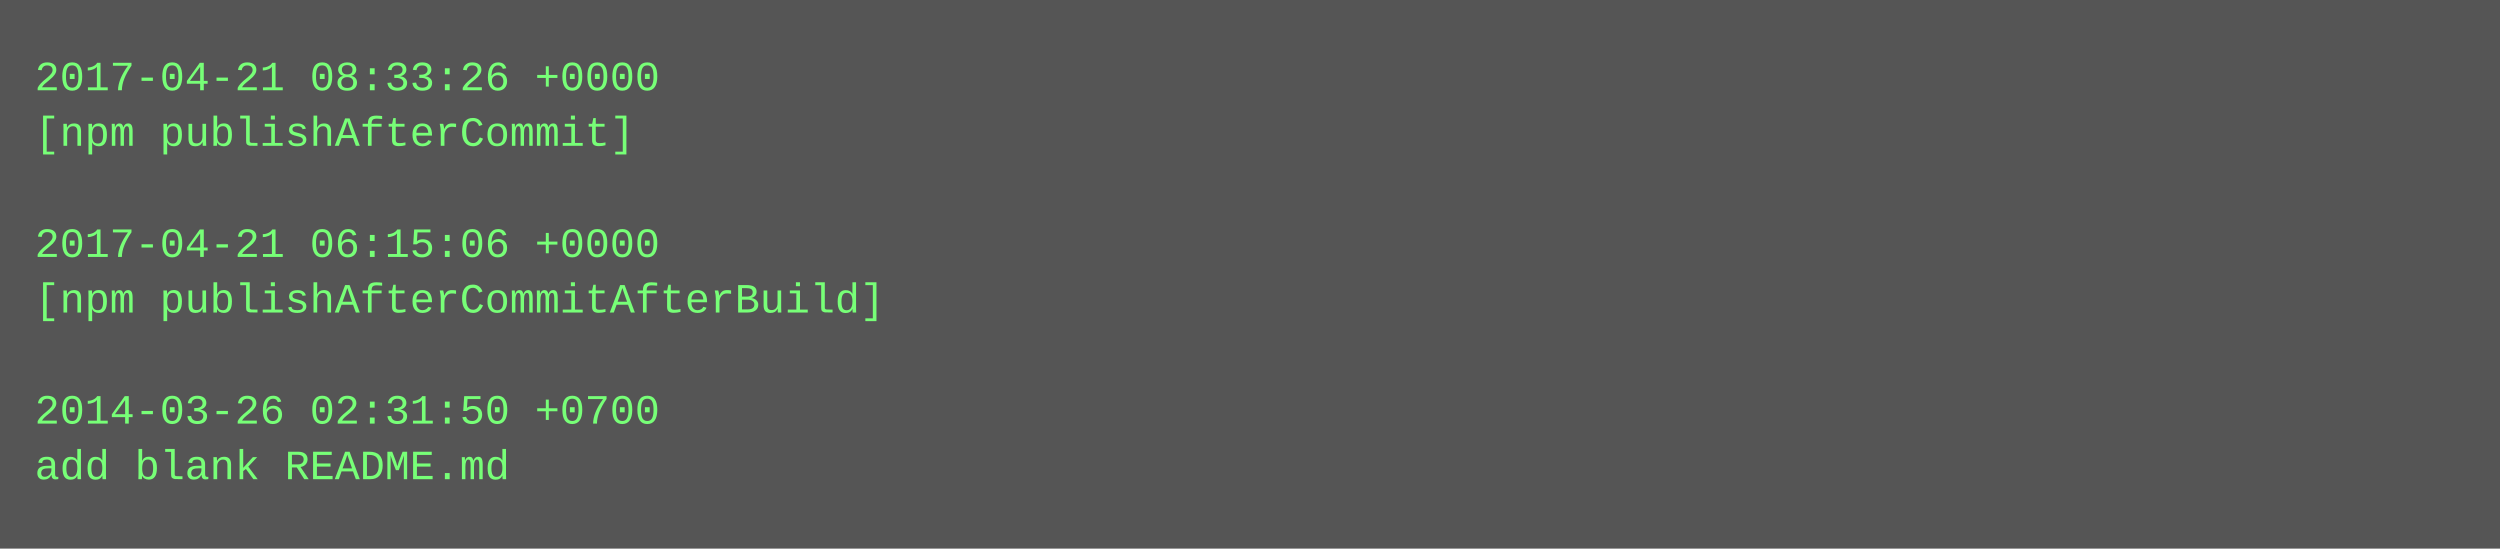
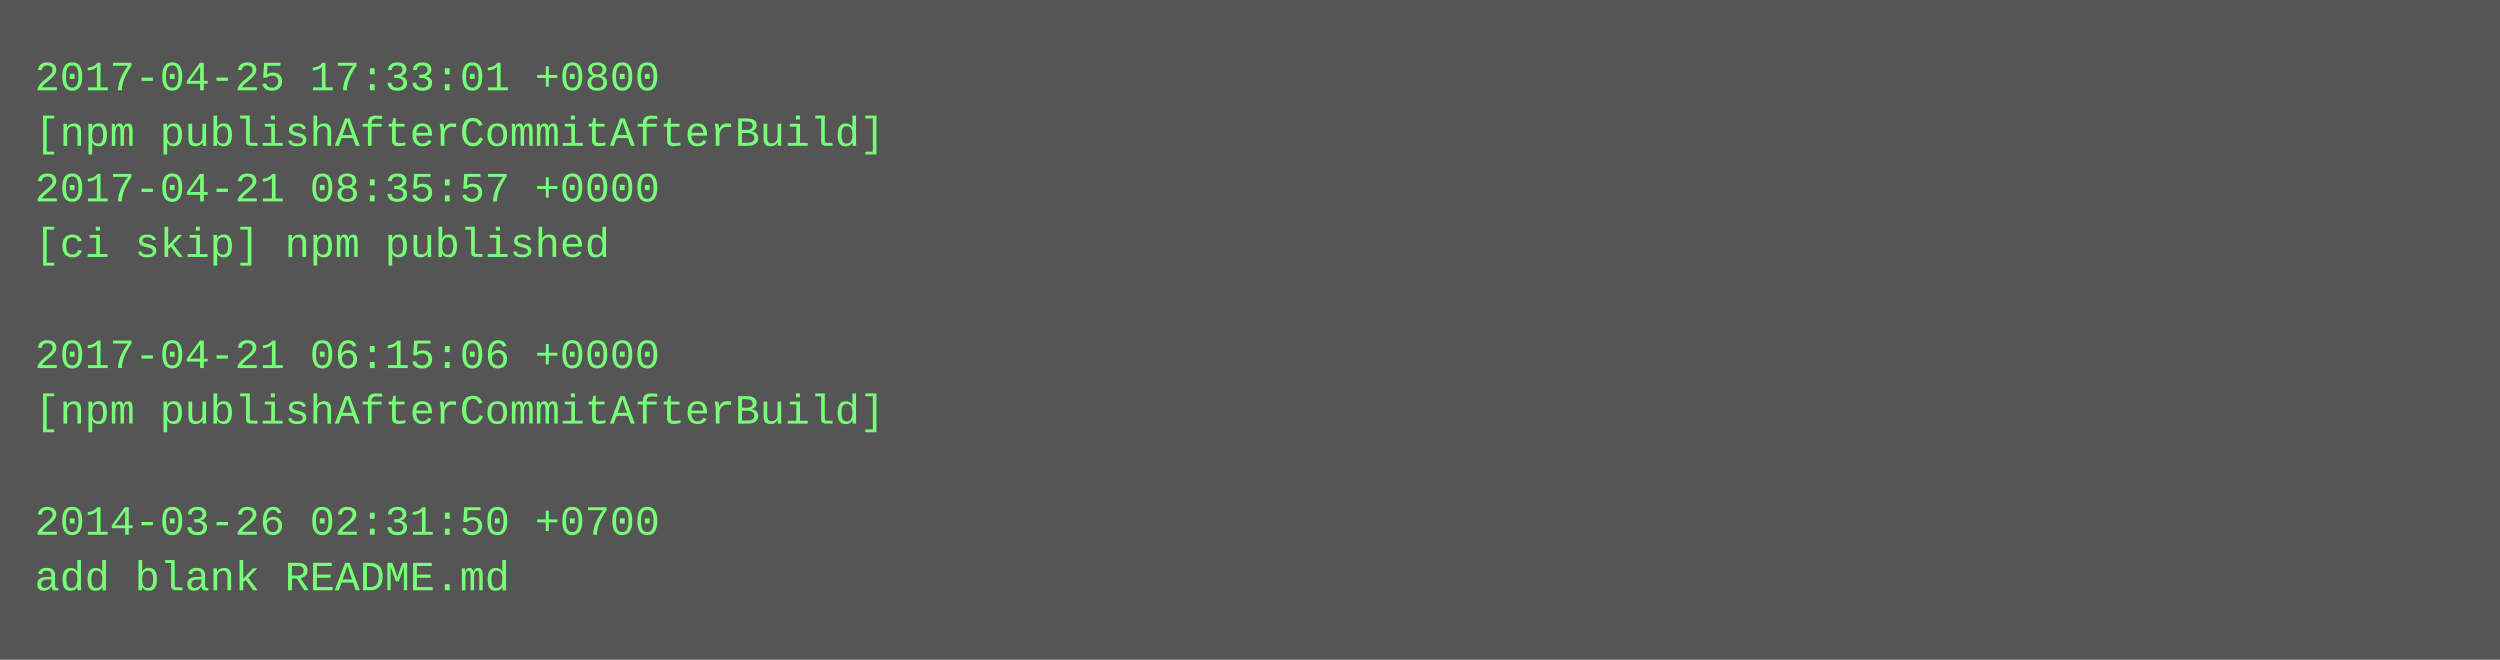
- <svg xmlns="http://www.w3.org/2000/svg" height="158" width="720">
-   <rect height="158" fill="#555" width="720" />
+ <svg xmlns="http://www.w3.org/2000/svg" height="190" width="720">
+   <rect height="190" fill="#555" width="720" />
  <text fill="#7f7" font-family="Courier New" font-size="12" xml:space="preserve">
-     <tspan x="10" y="26">2017-04-21 08:33:26 +0000</tspan>
-     <tspan x="10" y="42">[npm publishAfterCommit]</tspan>
-     <tspan x="10" y="58" />
-     <tspan x="10" y="74">2017-04-21 06:15:06 +0000</tspan>
-     <tspan x="10" y="90">[npm publishAfterCommitAfterBuild]</tspan>
-     <tspan x="10" y="106" />
-     <tspan x="10" y="122">2014-03-26 02:31:50 +0700</tspan>
-     <tspan x="10" y="138">add blank README.md</tspan>
+     <tspan x="10" y="26">2017-04-25 17:33:01 +0800</tspan>
+     <tspan x="10" y="42">[npm publishAfterCommitAfterBuild]</tspan>
+     <tspan x="10" y="58">2017-04-21 08:35:57 +0000</tspan>
+     <tspan x="10" y="74">[ci skip] npm published</tspan>
+     <tspan x="10" y="90" />
+     <tspan x="10" y="106">2017-04-21 06:15:06 +0000</tspan>
+     <tspan x="10" y="122">[npm publishAfterCommitAfterBuild]</tspan>
+     <tspan x="10" y="138" />
+     <tspan x="10" y="154">2014-03-26 02:31:50 +0700</tspan>
+     <tspan x="10" y="170">add blank README.md</tspan>
  </text>
</svg>
